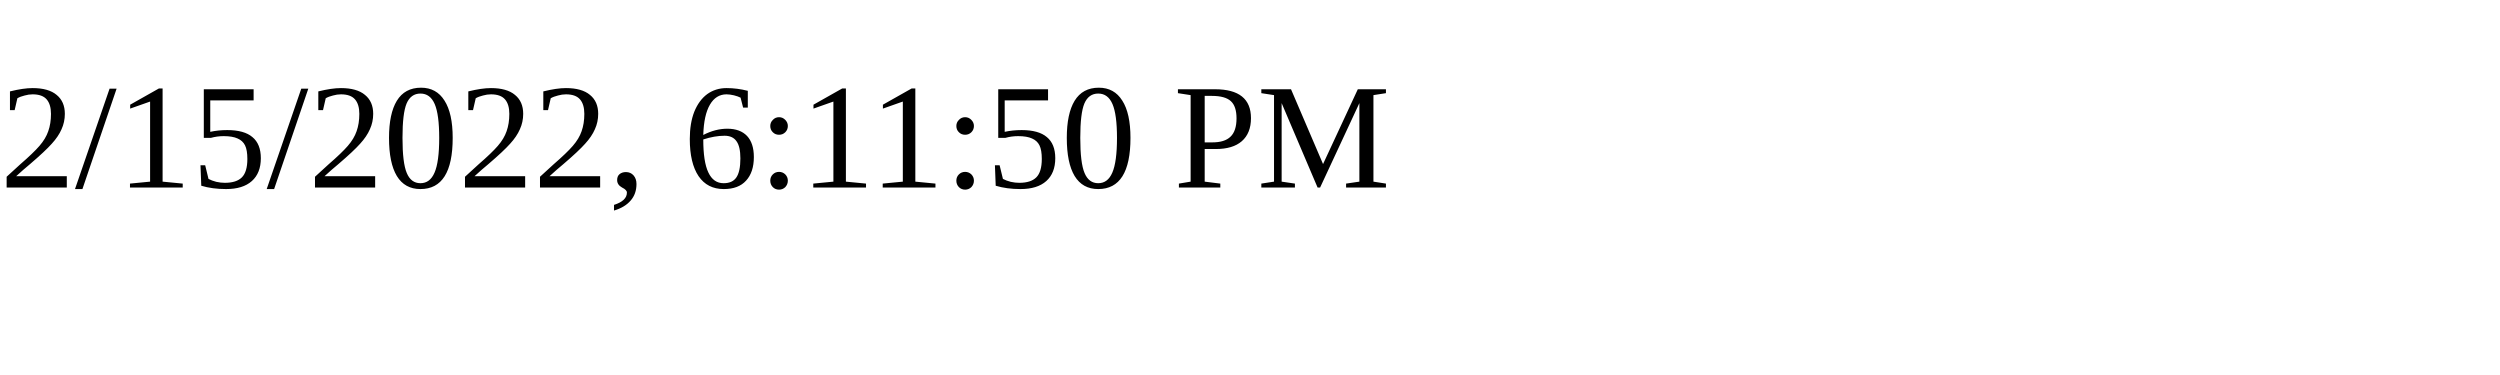
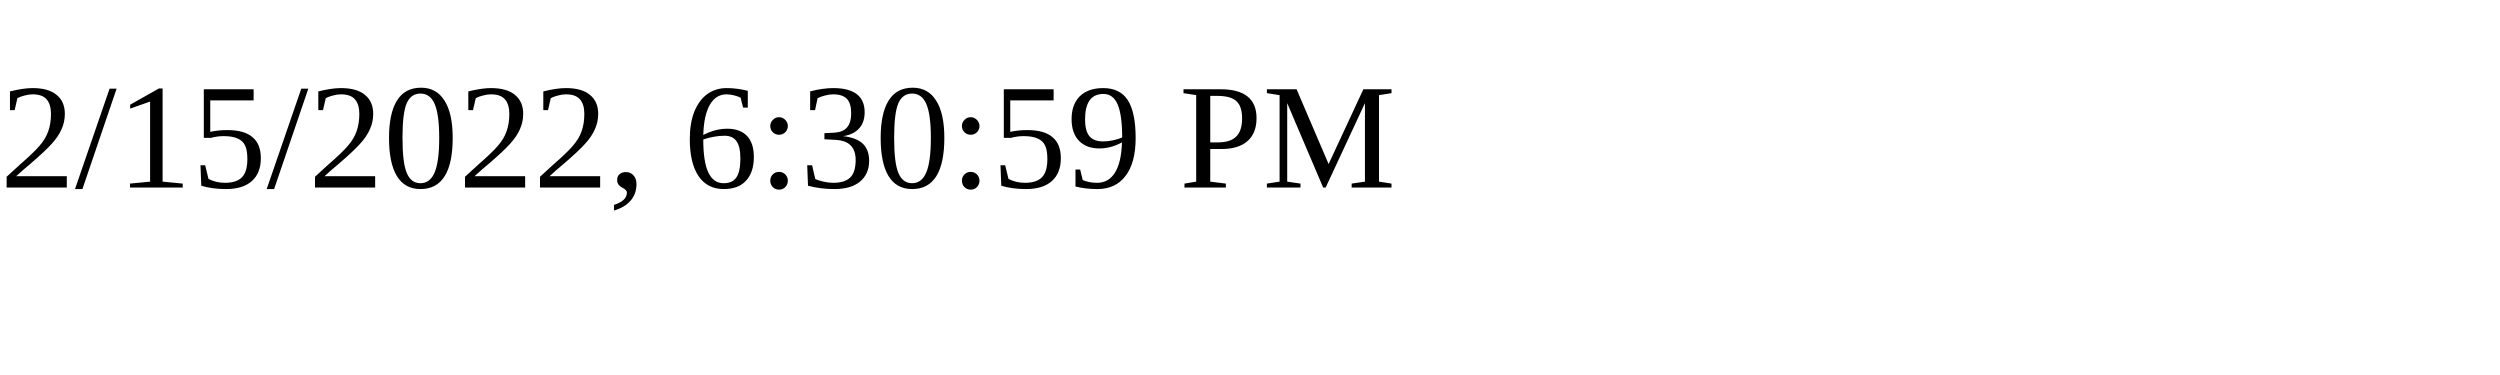
<svg xmlns="http://www.w3.org/2000/svg" height="30" width="200">
-   <text x="0" y="15">2/15/2022, 6:11:50 PM</text>
+   <text x="0" y="15">2/15/2022, 6:30:59 PM</text>
</svg>
